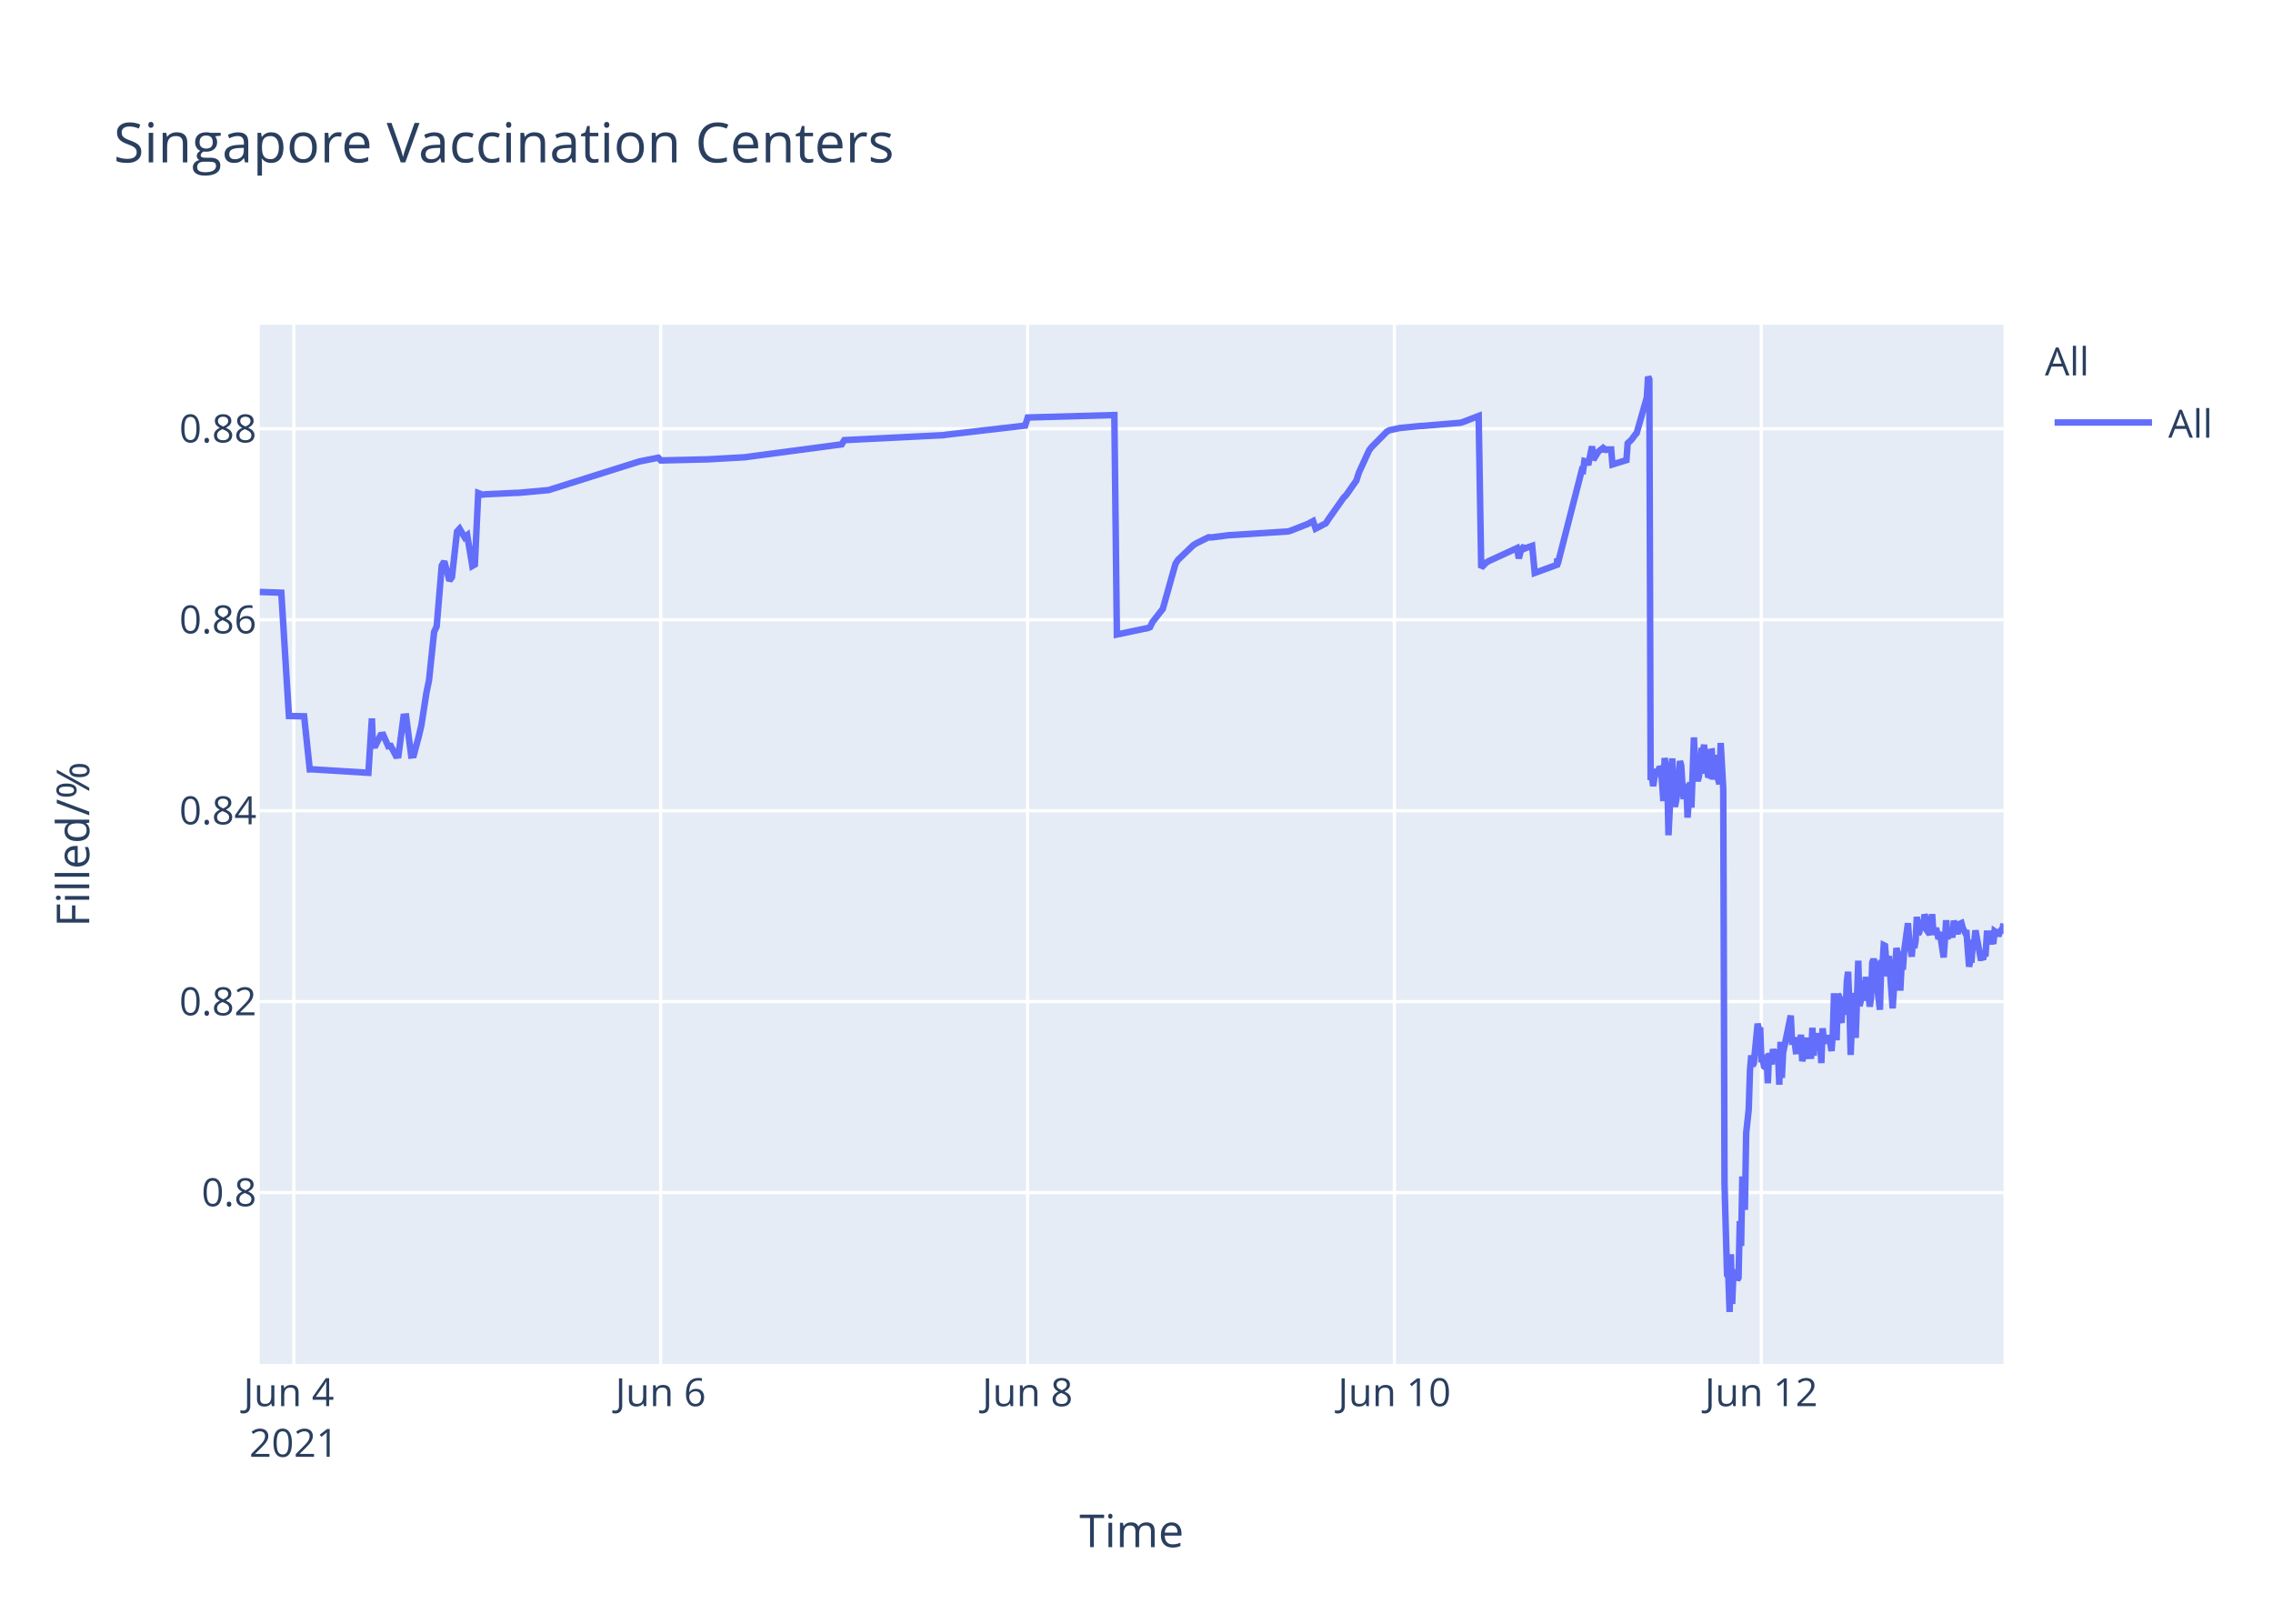
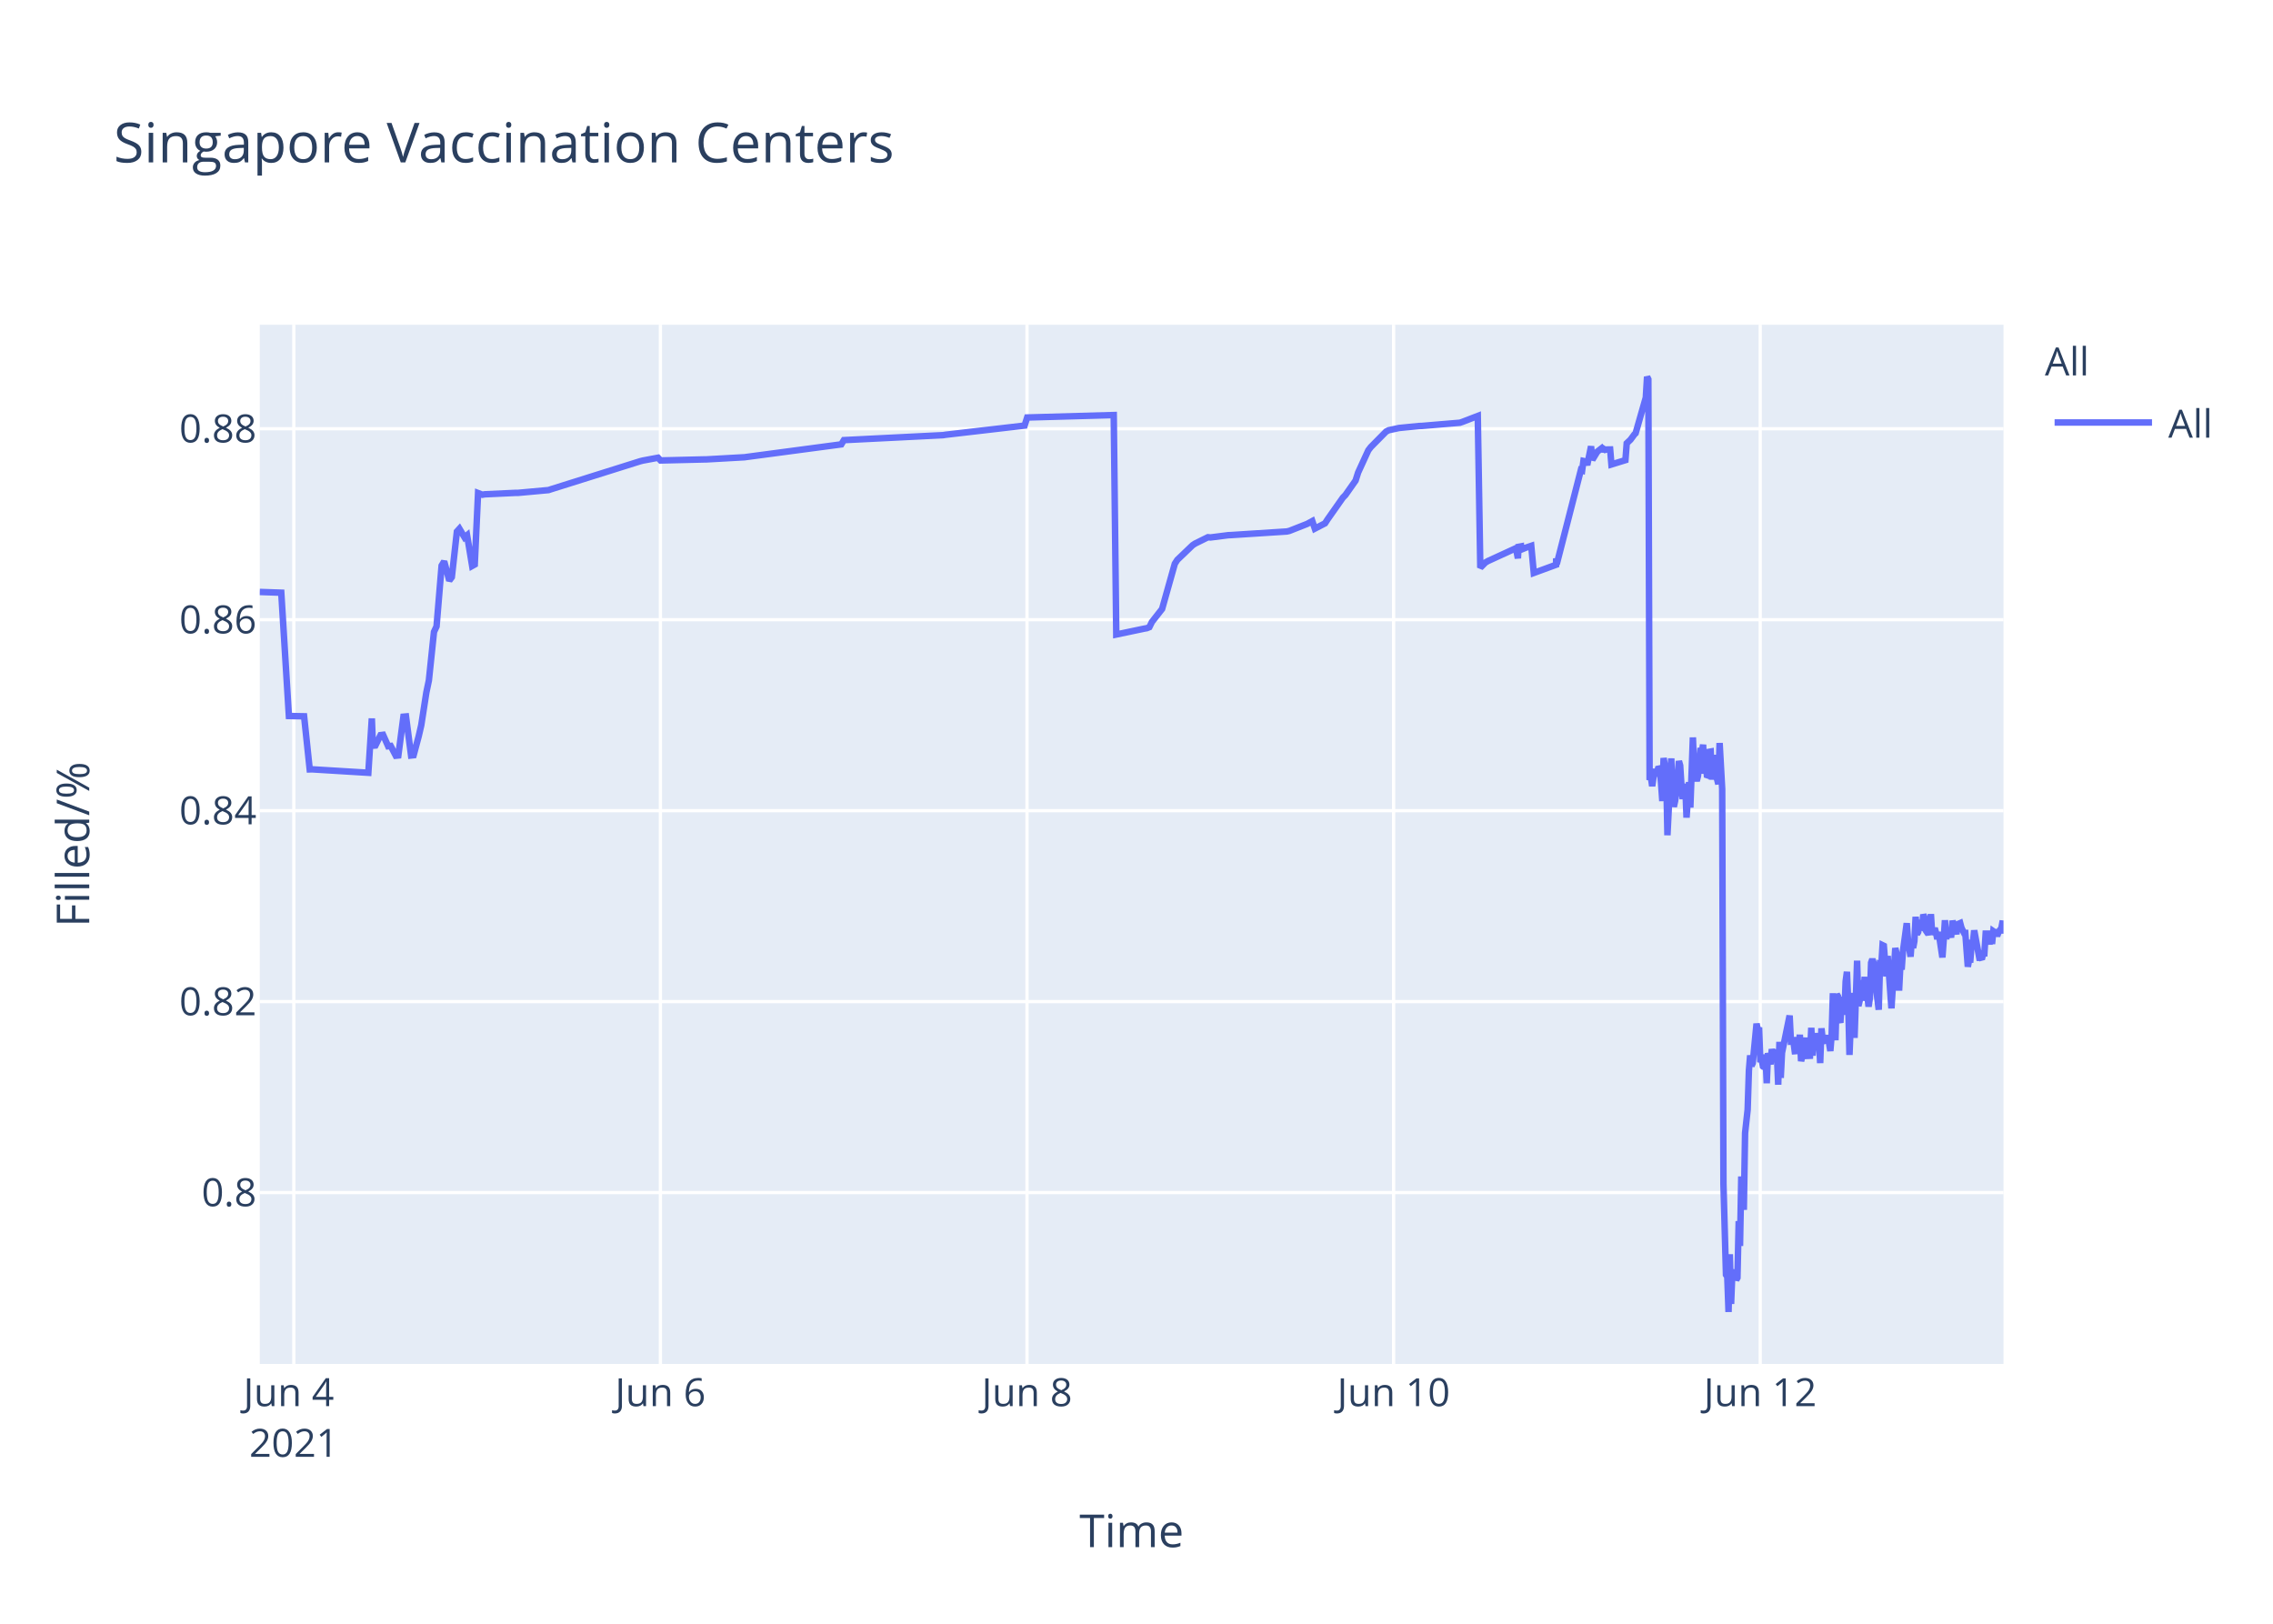
<svg xmlns="http://www.w3.org/2000/svg" class="main-svg" width="700" height="500" style="" viewBox="0 0 700 500">
  <rect x="0" y="0" width="700" height="500" style="fill: rgb(255, 255, 255); fill-opacity: 1;" />
-   <defs id="defs-d10626">
+   <defs id="defs-c38ce8">
    <g class="clips">
-       <clipPath id="clipd10626xyplot" class="plotclip">
+       <clipPath id="clipc38ce8xyplot" class="plotclip">
        <rect width="537" height="320" />
      </clipPath>
-       <clipPath class="axesclip" id="clipd10626x">
+       <clipPath class="axesclip" id="clipc38ce8x">
        <rect x="80" y="0" width="537" height="500" />
      </clipPath>
-       <clipPath class="axesclip" id="clipd10626y">
+       <clipPath class="axesclip" id="clipc38ce8y">
        <rect x="0" y="100" width="700" height="320" />
      </clipPath>
-       <clipPath class="axesclip" id="clipd10626xy">
+       <clipPath class="axesclip" id="clipc38ce8xy">
        <rect x="80" y="100" width="537" height="320" />
      </clipPath>
    </g>
    <g class="gradients" />
  </defs>
  <g class="bglayer">
    <rect class="bg" x="80" y="100" width="537" height="320" style="fill: rgb(229, 236, 246); fill-opacity: 1; stroke-width: 0;" />
  </g>
  <g class="layer-below">
    <g class="imagelayer" />
    <g class="shapelayer" />
  </g>
  <g class="cartesianlayer">
    <g class="subplot xy">
      <g class="layer-subplot">
        <g class="shapelayer" />
        <g class="imagelayer" />
      </g>
      <g class="gridlayer">
        <g class="x">
-           <path class="xgrid crisp" transform="translate(90.49,0)" d="M0,100v320" style="stroke: rgb(255, 255, 255); stroke-opacity: 1; stroke-width: 1px;" />
-           <path class="xgrid crisp" transform="translate(203.47,0)" d="M0,100v320" style="stroke: rgb(255, 255, 255); stroke-opacity: 1; stroke-width: 1px;" />
-           <path class="xgrid crisp" transform="translate(316.45,0)" d="M0,100v320" style="stroke: rgb(255, 255, 255); stroke-opacity: 1; stroke-width: 1px;" />
-           <path class="xgrid crisp" transform="translate(429.43,0)" d="M0,100v320" style="stroke: rgb(255, 255, 255); stroke-opacity: 1; stroke-width: 1px;" />
-           <path class="xgrid crisp" transform="translate(542.41,0)" d="M0,100v320" style="stroke: rgb(255, 255, 255); stroke-opacity: 1; stroke-width: 1px;" />
+           <path class="xgrid crisp" transform="translate(90.48,0)" d="M0,100v320" style="stroke: rgb(255, 255, 255); stroke-opacity: 1; stroke-width: 1px;" />
+           <path class="xgrid crisp" transform="translate(203.38,0)" d="M0,100v320" style="stroke: rgb(255, 255, 255); stroke-opacity: 1; stroke-width: 1px;" />
+           <path class="xgrid crisp" transform="translate(316.28,0)" d="M0,100v320" style="stroke: rgb(255, 255, 255); stroke-opacity: 1; stroke-width: 1px;" />
+           <path class="xgrid crisp" transform="translate(429.18,0)" d="M0,100v320" style="stroke: rgb(255, 255, 255); stroke-opacity: 1; stroke-width: 1px;" />
+           <path class="xgrid crisp" transform="translate(542.08,0)" d="M0,100v320" style="stroke: rgb(255, 255, 255); stroke-opacity: 1; stroke-width: 1px;" />
        </g>
        <g class="y">
          <path class="ygrid crisp" transform="translate(0,367.23)" d="M80,0h537" style="stroke: rgb(255, 255, 255); stroke-opacity: 1; stroke-width: 1px;" />
          <path class="ygrid crisp" transform="translate(0,308.43)" d="M80,0h537" style="stroke: rgb(255, 255, 255); stroke-opacity: 1; stroke-width: 1px;" />
          <path class="ygrid crisp" transform="translate(0,249.63)" d="M80,0h537" style="stroke: rgb(255, 255, 255); stroke-opacity: 1; stroke-width: 1px;" />
          <path class="ygrid crisp" transform="translate(0,190.83)" d="M80,0h537" style="stroke: rgb(255, 255, 255); stroke-opacity: 1; stroke-width: 1px;" />
          <path class="ygrid crisp" transform="translate(0,132.03)" d="M80,0h537" style="stroke: rgb(255, 255, 255); stroke-opacity: 1; stroke-width: 1px;" />
        </g>
      </g>
      <g class="zerolinelayer" />
      <path class="xlines-below" />
      <path class="ylines-below" />
      <g class="overlines-below" />
      <g class="xaxislayer-below" />
      <g class="yaxislayer-below" />
      <g class="overaxes-below" />
-       <g class="plot" transform="translate(80,100)" clip-path="url('#clipd10626xyplot')">
+       <g class="plot" transform="translate(80,100)" clip-path="url('#clipc38ce8xyplot')">
        <g class="scatterlayer mlayer">
-           <g class="trace scatter trace3fb9d9" style="stroke-miterlimit: 2; opacity: 1;">
+           <g class="trace scatter trace8b434d" style="stroke-miterlimit: 2; opacity: 1;">
            <g class="fills" />
            <g class="errorbars" />
            <g class="lines">
-               <path class="js-line" d="M0,82.28L6.63,82.51L8.98,120.48L13.66,120.57L15.39,136.92L16.13,136.9L33.45,137.96L34.53,121.23L34.86,129.62L35.65,129.56L37.21,126.37L38,126.27L39.57,129.79L40.35,129.7L41.92,132.71L42.7,132.63L44.28,120.69L45.06,120.62L46.63,132.64L47.42,132.55L48.98,126.68L49.77,123.32L51.34,113.21L52.12,109.51L53.69,94.58L54.48,92.89L56.04,74.17L56.83,72.87L58.4,78.78L59.18,77.73L60.75,63.68L61.54,62.82L63.11,65.47L63.89,64.83L65.46,74.27L66.24,73.83L67.28,51.83L68.6,52.34L69.38,52.21L78.8,51.77L79.58,51.77L89,50.91L89.78,50.65L116.46,42.24L117.24,42.03L122.74,40.95L123.52,41.79L136.86,41.47L137.64,41.46L149.41,40.8L150.19,40.69L179.22,36.83L180.01,35.53L210.61,34L211.39,33.87L235.72,31.05L236.5,28.56L263.18,27.81L263.96,95.38L272.62,93.57L273.38,93.44L274.16,93.12L274.95,91.51L277.3,88.51L278.09,87.52L282.01,73.59L282.79,72.39L287.5,67.88L288.29,67.37L292.21,65.43L292.99,65.5L298.49,64.8L299.27,64.77L316.53,63.66L317.31,63.48L322.81,61.32L323.59,60.89L324.38,60.46L325.16,62.78L328.3,61.15L329.08,59.94L333.79,53.24L334.58,52.44L337.71,47.98L338.5,45.51L341.64,38.66L342.42,37.65L347.13,32.89L347.94,32.47L350.27,31.98L351.05,31.8L357.33,31.18L358.11,31.16L369.88,30.17L370.67,29.9L375.37,28.09L376.16,74.81L377.73,73.22L378.51,72.76L387.14,68.8L387.75,71.93L388.68,68.25L388.71,69.25L389.46,67.95L389.5,68.94L390.28,68.62L391.85,68.09L392.64,76.43L399.51,73.91L399.54,72.31L399.58,72.03L399.7,73.74L407.15,44.74L407.54,44.87L407.94,41.95L408.72,42.12L409.11,43.2L410.29,37.43L410.68,41.6L411.86,39.66L412.25,39.05L413.43,38.13L413.82,38.96L414.21,38.26L414.61,38.53L415,38.42L416.18,38.4L416.57,43.02L420.88,41.69L421.27,36.5L422.06,35.76L422.45,35.39L423.63,33.79L424.02,33.41L427.16,22.43L427.55,16L427.94,16.8L428.33,140.18L428.73,139.22L429.12,142.07L429.9,136.79L430.3,138.99L431.08,136.15L431.47,136.63L431.87,141.25L432.26,146.68L432.65,133.42L433.43,138.09L433.83,157.2L435,133.53L435.4,145.44L435.79,148.42L436.18,146.68L436.57,144.02L437.36,134.36L437.75,135.71L438.14,141.84L438.53,146.05L438.93,142.1L439.32,141.74L439.71,151.77L440.49,140.84L440.89,148.68L441.67,127.07L442.07,137.58L442.85,140.49L443.24,138.92L444.03,130.34L444.42,131.67L444.81,129.31L445.2,138.25L445.6,134.05L445.99,138.68L446.38,138.81L446.77,131.49L447.17,131.42L447.56,140.05L448.34,132.48L448.73,138.41L449.52,141.46L449.91,128.79L450.7,142.96L451.09,264.58L451.87,292.55L452.27,293.12L452.66,304L453.05,286.22L453.44,301.52L453.83,291.75L454.23,292.1L454.62,291.07L455.01,294.16L455.4,293.46L455.8,276.02L456.19,283.67L456.58,262.28L457.36,272.54L457.76,248.89L458.54,241.71L458.93,229.6L459.33,224.98L459.72,228.24L460.11,227.36L461.29,215.22L461.68,217.06L462.07,216.4L462.46,227.08L462.86,226.08L463.25,228.38L463.64,228.68L464.03,224.72L464.42,233.57L464.82,224.28L465.6,227.75L466,223.07L466.78,226.33L467.17,223.26L467.56,224.52L467.96,234.01L468.35,220.81L468.74,231.91L469.13,224.2L471.49,212.72L471.88,220.76L472.67,220.72L473.06,223.7L473.45,223.67L473.84,219.37L474.23,223.08L474.62,218.62L475.02,226.76L475.41,225.2L475.8,224.19L476.2,219.51L476.59,225.16L477.76,225.11L478.15,216.49L478.55,225.05L478.94,220.43L479.33,220.57L479.72,218.19L480.12,220.92L480.51,219.84L480.9,227.36L481.29,216.65L481.69,220.1L482.08,220.01L482.86,220.98L483.25,218.78L484.04,223.64L484.43,218.66L484.82,205.85L485.22,215.25L485.61,220.32L486,206.18L486.39,206.81L486.78,214.16L487.18,214.11L487.57,206.99L488.36,212.47L488.75,202.23L489.14,199.24L489.54,208.71L489.93,224.84L490.32,215.2L490.71,214.49L491.1,205.74L491.49,219.6L492.28,195.82L492.67,209.77L493.06,208.24L493.45,203.32L493.85,202.05L494.24,205.17L494.63,200.81L495.02,208.16L495.42,206.35L495.81,209.96L496.2,207.44L496.59,196.45L496.98,195.36L497.38,196.45L497.77,201.41L498.95,210.92L499.34,197.09L499.73,197.31L500.12,191.05L500.51,191.24L500.91,196.07L501.3,200.65L501.69,194.37L502.87,210.5L503.26,204.27L504.04,191.94L504.44,193.62L504.83,197L505.22,205.03L505.62,197.14L506.01,198.57L506.4,192.99L507.58,184.28L507.97,189.51L508.75,194.59L509.15,189.23L509.54,191.91L509.93,189.81L510.32,182.31L510.72,187.7L511.11,187L511.5,183.28L511.89,186.18L512.28,185.69L512.68,181.61L513.07,182.61L513.47,186.54L514.25,187.68L514.64,186.58L515.03,181.49L515.42,187.81L516.21,185.81L516.6,187.22L516.99,189.17L517.39,187L518.57,194.82L518.96,189.57L519.35,183.36L519.74,189.2L520.13,186.45L520.52,187.34L520.92,187.88L521.31,187.85L521.7,183.53L522.88,187.65L523.27,184.59L524.05,184.25L524.45,185.71L525.23,187.3L525.62,187.29L526.41,197.68L526.8,195.53L527.19,195.52L527.59,190.33L527.98,190.33L528.37,186.49L529.94,194.95L530.33,194.95L530.72,195.4L531.12,193.58L531.51,193.58L531.9,187.5L532.68,187.5L533.08,190.84L533.47,186.76L533.86,190.68L534.25,186.75L534.65,187.03L535.04,187.03L535.43,188.23L535.82,187.2L536.21,186.53L536.61,186.53L537,184.4" style="vector-effect: non-scaling-stroke; fill: none; stroke: rgb(99, 110, 250); stroke-opacity: 1; stroke-width: 2px; opacity: 1;" />
+               <path class="js-line" d="M0,82.28L6.62,82.51L8.97,120.48L13.65,120.57L15.38,136.92L16.12,136.9L33.43,137.96L34.51,121.23L34.84,129.62L35.62,129.56L37.19,126.37L37.97,126.27L39.54,129.79L40.32,129.7L41.89,132.71L42.67,132.63L44.24,120.69L45.03,120.62L46.6,132.64L47.38,132.55L48.95,126.68L49.73,123.32L51.3,113.21L52.08,109.51L53.65,94.58L54.44,92.89L56,74.17L56.79,72.87L58.36,78.78L59.14,77.73L60.71,63.68L61.49,62.82L63.06,65.47L63.84,64.83L65.41,74.27L66.2,73.83L67.23,51.83L68.55,52.34L69.33,52.21L78.74,51.77L79.52,51.77L88.93,50.91L89.71,50.65L117.15,42.03L117.94,41.83L122.65,40.95L123.43,41.79L136.76,41.47L137.54,41.46L149.3,40.8L150.08,40.69L179.09,36.83L179.88,35.53L210.45,34L211.24,33.87L235.54,31.05L236.33,28.56L262.99,27.81L263.77,95.38L272.42,93.57L273.18,93.44L273.96,93.12L274.75,91.51L277.1,88.51L277.88,87.52L281.8,73.59L282.58,72.39L287.29,67.88L288.07,67.37L292,65.43L292.78,65.5L298.27,64.8L299.05,64.77L316.3,63.66L317.08,63.48L322.57,61.32L323.35,60.89L324.14,60.46L324.92,62.78L328.06,61.15L328.84,59.94L333.55,53.24L334.33,52.44L337.47,47.98L338.25,45.51L341.39,38.66L342.17,37.65L346.87,32.89L347.69,32.47L350.01,31.98L350.8,31.8L357.07,31.18L357.85,31.16L369.61,30.17L370.4,29.9L375.1,28.09L375.88,74.81L377.45,73.22L378.24,72.76L386.08,69.16L386.86,68.8L387.46,71.93L387.65,68.39L388.39,68.25L388.43,69.25L389.18,67.95L389.22,68.94L390,68.62L391.57,68.09L392.35,76.43L399.21,73.91L399.24,72.31L399.28,72.03L399.41,73.74L406.85,44.74L407.24,44.87L407.64,41.95L408.42,42.12L408.81,43.2L409.99,37.43L410.38,41.6L411.56,39.66L411.95,39.05L413.13,38.13L413.52,38.96L413.91,38.26L414.3,38.53L414.69,38.42L415.87,38.4L416.26,43.02L420.57,41.69L420.97,36.5L421.75,35.76L422.14,35.39L423.32,33.79L423.71,33.41L426.85,22.43L427.24,16L427.63,16.8L428.02,140.18L428.41,139.22L428.81,142.07L429.59,136.79L429.98,138.99L430.77,136.15L431.16,136.63L431.55,141.25L431.94,146.68L432.33,133.42L433.12,138.09L433.51,157.2L434.69,133.53L435.08,145.44L435.47,148.42L435.86,146.68L436.25,144.02L437.04,134.36L437.43,135.71L437.82,141.84L438.21,146.05L438.61,142.1L439,141.74L439.39,151.77L440.17,140.84L440.56,148.68L441.35,127.07L441.74,137.58L442.53,140.49L442.92,138.92L443.7,130.34L444.09,131.67L444.49,129.31L444.88,138.25L445.27,134.05L445.66,138.68L446.05,138.81L446.45,131.49L446.84,131.42L447.23,140.05L448.01,132.48L448.41,138.41L449.19,141.46L449.58,128.79L450.37,142.96L450.76,264.58L451.54,292.55L451.94,293.12L452.33,304L452.72,286.22L453.11,301.52L453.5,291.75L453.89,292.1L454.29,291.07L454.68,294.16L455.07,293.46L455.46,276.02L455.86,283.67L456.25,262.28L457.03,272.54L457.42,248.89L458.21,241.71L458.6,229.6L458.99,224.98L459.38,228.24L459.78,227.36L460.95,215.22L461.34,217.06L461.73,216.4L462.13,227.08L462.52,226.08L462.91,228.38L463.3,228.68L463.69,224.72L464.09,233.57L464.48,224.28L465.26,227.75L465.66,223.07L466.44,226.33L466.83,223.26L467.22,224.52L467.62,234.01L468.01,220.81L468.4,231.91L468.79,224.2L471.14,212.72L471.54,220.76L472.32,220.72L472.71,223.7L473.1,223.67L473.49,219.37L473.89,223.08L474.28,218.62L474.67,226.76L475.06,225.2L475.46,224.19L475.85,219.51L476.24,225.16L477.41,225.11L477.81,216.49L478.2,225.05L478.59,220.43L478.98,220.57L479.37,218.19L479.77,220.92L480.16,219.84L480.55,227.36L480.94,216.65L481.33,220.1L481.73,220.01L482.51,220.98L482.9,218.78L483.68,223.64L484.08,218.66L484.47,205.85L484.87,215.25L485.25,220.32L485.65,206.18L486.04,206.81L486.43,214.16L486.82,214.11L487.21,206.99L488,212.47L488.39,202.23L488.79,199.24L489.18,208.71L489.57,224.84L489.96,215.2L490.35,214.49L490.74,205.74L491.13,219.6L491.92,195.82L492.31,209.77L492.7,208.24L493.09,203.32L493.49,202.05L493.88,205.17L494.27,200.81L494.66,208.16L495.05,206.35L495.45,209.96L495.84,207.44L496.23,196.45L496.62,195.36L497.01,196.45L497.41,201.41L498.58,210.92L498.97,197.09L499.37,197.31L499.76,191.05L500.15,191.24L500.54,196.07L500.93,200.65L501.33,194.37L502.5,210.5L502.89,204.27L503.68,191.94L504.07,193.62L504.46,197L504.85,205.03L505.25,197.14L505.64,198.57L506.03,192.99L507.21,184.28L507.6,189.51L508.38,194.59L508.78,189.23L509.17,191.91L509.56,189.81L509.95,182.31L510.34,187.7L510.73,187L511.13,183.28L511.52,186.18L511.91,185.69L512.31,181.61L512.7,182.61L513.09,186.54L513.87,187.68L514.26,186.58L514.65,181.49L515.05,187.81L515.83,185.81L516.22,187.22L516.62,189.17L517.01,187L518.19,194.82L518.58,189.57L518.97,183.36L519.36,189.2L519.75,186.45L520.14,187.34L520.54,187.88L520.93,187.85L521.32,183.53L522.5,187.65L522.89,184.59L523.67,184.25L524.06,185.71L524.85,187.3L525.24,187.29L526.02,197.68L526.42,195.53L526.81,195.52L527.2,190.33L527.59,190.33L527.98,186.49L529.55,194.95L529.94,194.95L530.34,195.4L530.73,193.58L531.12,193.58L531.51,187.5L532.3,187.5L532.69,190.84L533.08,186.76L533.47,190.68L533.86,186.75L534.26,187.03L534.65,187.03L535.04,188.23L535.43,187.2L535.82,186.53L536.21,186.53L536.61,184.4L537,184.44" style="vector-effect: non-scaling-stroke; fill: none; stroke: rgb(99, 110, 250); stroke-opacity: 1; stroke-width: 2px; opacity: 1;" />
            </g>
            <g class="points" />
            <g class="text" />
          </g>
        </g>
      </g>
      <g class="overplot" />
      <path class="xlines-above crisp" d="M0,0" style="fill: none;" />
      <path class="ylines-above crisp" d="M0,0" style="fill: none;" />
      <g class="overlines-above" />
      <g class="xaxislayer-above">
        <g class="xtick">
-           <text text-anchor="middle" x="0" y="433" transform="translate(90.49,0)" style="font-family: 'Open Sans', verdana, arial, sans-serif; font-size: 12px; fill: rgb(42, 63, 95); fill-opacity: 1; white-space: pre;">
+           <text text-anchor="middle" x="0" y="433" transform="translate(90.48,0)" style="font-family: 'Open Sans', verdana, arial, sans-serif; font-size: 12px; fill: rgb(42, 63, 95); fill-opacity: 1; white-space: pre;">
            <tspan class="line" dy="0em" x="0" y="433">Jun 4</tspan>
            <tspan class="line" dy="1.3em" x="0" y="433">2021</tspan>
          </text>
        </g>
        <g class="xtick">
-           <text text-anchor="middle" x="0" y="433" transform="translate(203.47,0)" style="font-family: 'Open Sans', verdana, arial, sans-serif; font-size: 12px; fill: rgb(42, 63, 95); fill-opacity: 1; white-space: pre;">Jun 6</text>
+           <text text-anchor="middle" x="0" y="433" transform="translate(203.38,0)" style="font-family: 'Open Sans', verdana, arial, sans-serif; font-size: 12px; fill: rgb(42, 63, 95); fill-opacity: 1; white-space: pre;">Jun 6</text>
        </g>
        <g class="xtick">
-           <text text-anchor="middle" x="0" y="433" transform="translate(316.45,0)" style="font-family: 'Open Sans', verdana, arial, sans-serif; font-size: 12px; fill: rgb(42, 63, 95); fill-opacity: 1; white-space: pre;">Jun 8</text>
+           <text text-anchor="middle" x="0" y="433" transform="translate(316.28,0)" style="font-family: 'Open Sans', verdana, arial, sans-serif; font-size: 12px; fill: rgb(42, 63, 95); fill-opacity: 1; white-space: pre;">Jun 8</text>
        </g>
        <g class="xtick">
-           <text text-anchor="middle" x="0" y="433" transform="translate(429.43,0)" style="font-family: 'Open Sans', verdana, arial, sans-serif; font-size: 12px; fill: rgb(42, 63, 95); fill-opacity: 1; white-space: pre;">Jun 10</text>
+           <text text-anchor="middle" x="0" y="433" transform="translate(429.18,0)" style="font-family: 'Open Sans', verdana, arial, sans-serif; font-size: 12px; fill: rgb(42, 63, 95); fill-opacity: 1; white-space: pre;">Jun 10</text>
        </g>
        <g class="xtick">
-           <text text-anchor="middle" x="0" y="433" transform="translate(542.41,0)" style="font-family: 'Open Sans', verdana, arial, sans-serif; font-size: 12px; fill: rgb(42, 63, 95); fill-opacity: 1; white-space: pre;">Jun 12</text>
+           <text text-anchor="middle" x="0" y="433" transform="translate(542.08,0)" style="font-family: 'Open Sans', verdana, arial, sans-serif; font-size: 12px; fill: rgb(42, 63, 95); fill-opacity: 1; white-space: pre;">Jun 12</text>
        </g>
      </g>
      <g class="yaxislayer-above">
        <g class="ytick">
          <text text-anchor="end" x="79" y="4.2" transform="translate(0,367.23)" style="font-family: 'Open Sans', verdana, arial, sans-serif; font-size: 12px; fill: rgb(42, 63, 95); fill-opacity: 1; white-space: pre;">0.8</text>
        </g>
        <g class="ytick">
          <text text-anchor="end" x="79" y="4.2" transform="translate(0,308.43)" style="font-family: 'Open Sans', verdana, arial, sans-serif; font-size: 12px; fill: rgb(42, 63, 95); fill-opacity: 1; white-space: pre;">0.82</text>
        </g>
        <g class="ytick">
          <text text-anchor="end" x="79" y="4.2" transform="translate(0,249.63)" style="font-family: 'Open Sans', verdana, arial, sans-serif; font-size: 12px; fill: rgb(42, 63, 95); fill-opacity: 1; white-space: pre;">0.84</text>
        </g>
        <g class="ytick">
          <text text-anchor="end" x="79" y="4.2" transform="translate(0,190.83)" style="font-family: 'Open Sans', verdana, arial, sans-serif; font-size: 12px; fill: rgb(42, 63, 95); fill-opacity: 1; white-space: pre;">0.86</text>
        </g>
        <g class="ytick">
          <text text-anchor="end" x="79" y="4.2" transform="translate(0,132.03)" style="font-family: 'Open Sans', verdana, arial, sans-serif; font-size: 12px; fill: rgb(42, 63, 95); fill-opacity: 1; white-space: pre;">0.88</text>
        </g>
      </g>
      <g class="overaxes-above" />
    </g>
  </g>
  <g class="polarlayer" />
  <g class="ternarylayer" />
  <g class="geolayer" />
  <g class="funnelarealayer" />
  <g class="pielayer" />
  <g class="treemaplayer" />
  <g class="sunburstlayer" />
  <g class="glimages" />
-   <defs id="topdefs-d10626">
+   <defs id="topdefs-c38ce8">
    <g class="clips" />
-     <clipPath id="legendd10626">
+     <clipPath id="legendc38ce8">
      <rect width="60" height="45" x="0" y="0" />
    </clipPath>
  </defs>
  <g class="layer-above">
    <g class="imagelayer" />
    <g class="shapelayer" />
  </g>
  <g class="infolayer">
    <g class="legend" pointer-events="all" transform="translate(627.74,100)">
      <rect class="bg" shape-rendering="crispEdges" width="60" height="45" x="0" y="0" style="stroke: rgb(68, 68, 68); stroke-opacity: 1; fill: rgb(255, 255, 255); fill-opacity: 1; stroke-width: 0px;" />
-       <g class="scrollbox" transform="" clip-path="url('#legendd10626')">
+       <g class="scrollbox" transform="" clip-path="url('#legendc38ce8')">
        <text class="legendtitletext" text-anchor="start" x="2" y="15.6" style="font-family: 'Open Sans', verdana, arial, sans-serif; font-size: 12px; fill: rgb(42, 63, 95); fill-opacity: 1; white-space: pre;">All</text>
        <g class="groups" transform="">
          <g class="traces" transform="translate(0,30.1)" style="opacity: 1;">
            <text class="legendtext" text-anchor="start" x="40" y="4.68" style="font-family: 'Open Sans', verdana, arial, sans-serif; font-size: 12px; fill: rgb(42, 63, 95); fill-opacity: 1; white-space: pre;">All</text>
            <g class="layers" style="opacity: 1;">
              <g class="legendfill" />
              <g class="legendlines">
                <path class="js-line" d="M5,0h30" style="fill: none; stroke: rgb(99, 110, 250); stroke-opacity: 1; stroke-width: 2px;" />
              </g>
              <g class="legendsymbols">
                <g class="legendpoints" />
              </g>
            </g>
            <rect class="legendtoggle" x="0" y="-9.5" width="54.891" height="19" style="fill: rgb(0, 0, 0); fill-opacity: 0;" />
          </g>
        </g>
      </g>
      <rect class="scrollbar" rx="20" ry="3" width="0" height="0" x="0" y="0" style="fill: rgb(128, 139, 164); fill-opacity: 1;" />
    </g>
    <g class="g-gtitle">
      <text class="gtitle" x="35" y="50" text-anchor="start" dy="0em" style="font-family: 'Open Sans', verdana, arial, sans-serif; font-size: 17px; fill: rgb(42, 63, 95); opacity: 1; font-weight: normal; white-space: pre;">Singapore Vaccination Centers</text>
    </g>
    <g class="g-xtitle">
      <text class="xtitle" x="348.5" y="476.409" text-anchor="middle" style="font-family: 'Open Sans', verdana, arial, sans-serif; font-size: 14px; fill: rgb(42, 63, 95); opacity: 1; font-weight: normal; white-space: pre;">Time</text>
    </g>
    <g class="g-ytitle">
      <text class="ytitle" transform="rotate(-90,27.48125,260)" x="27.481" y="260" text-anchor="middle" style="font-family: 'Open Sans', verdana, arial, sans-serif; font-size: 14px; fill: rgb(42, 63, 95); opacity: 1; font-weight: normal; white-space: pre;">Filled/%</text>
    </g>
  </g>
</svg>
